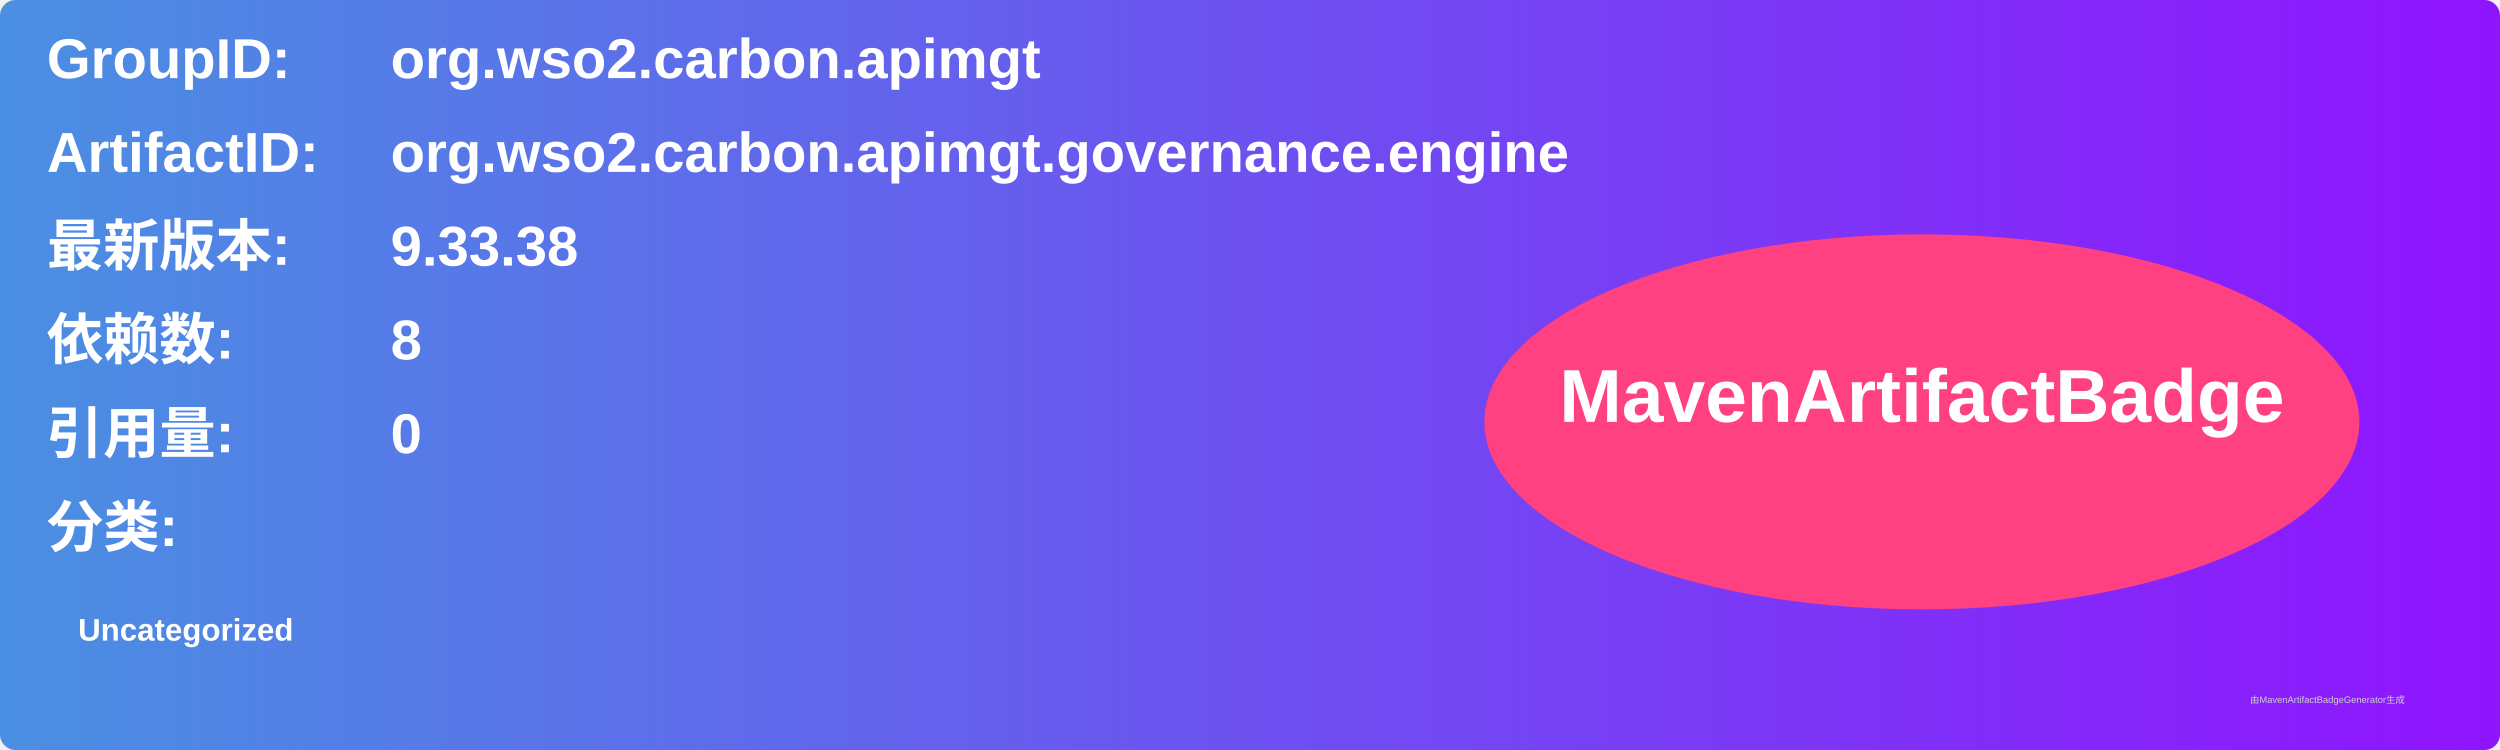
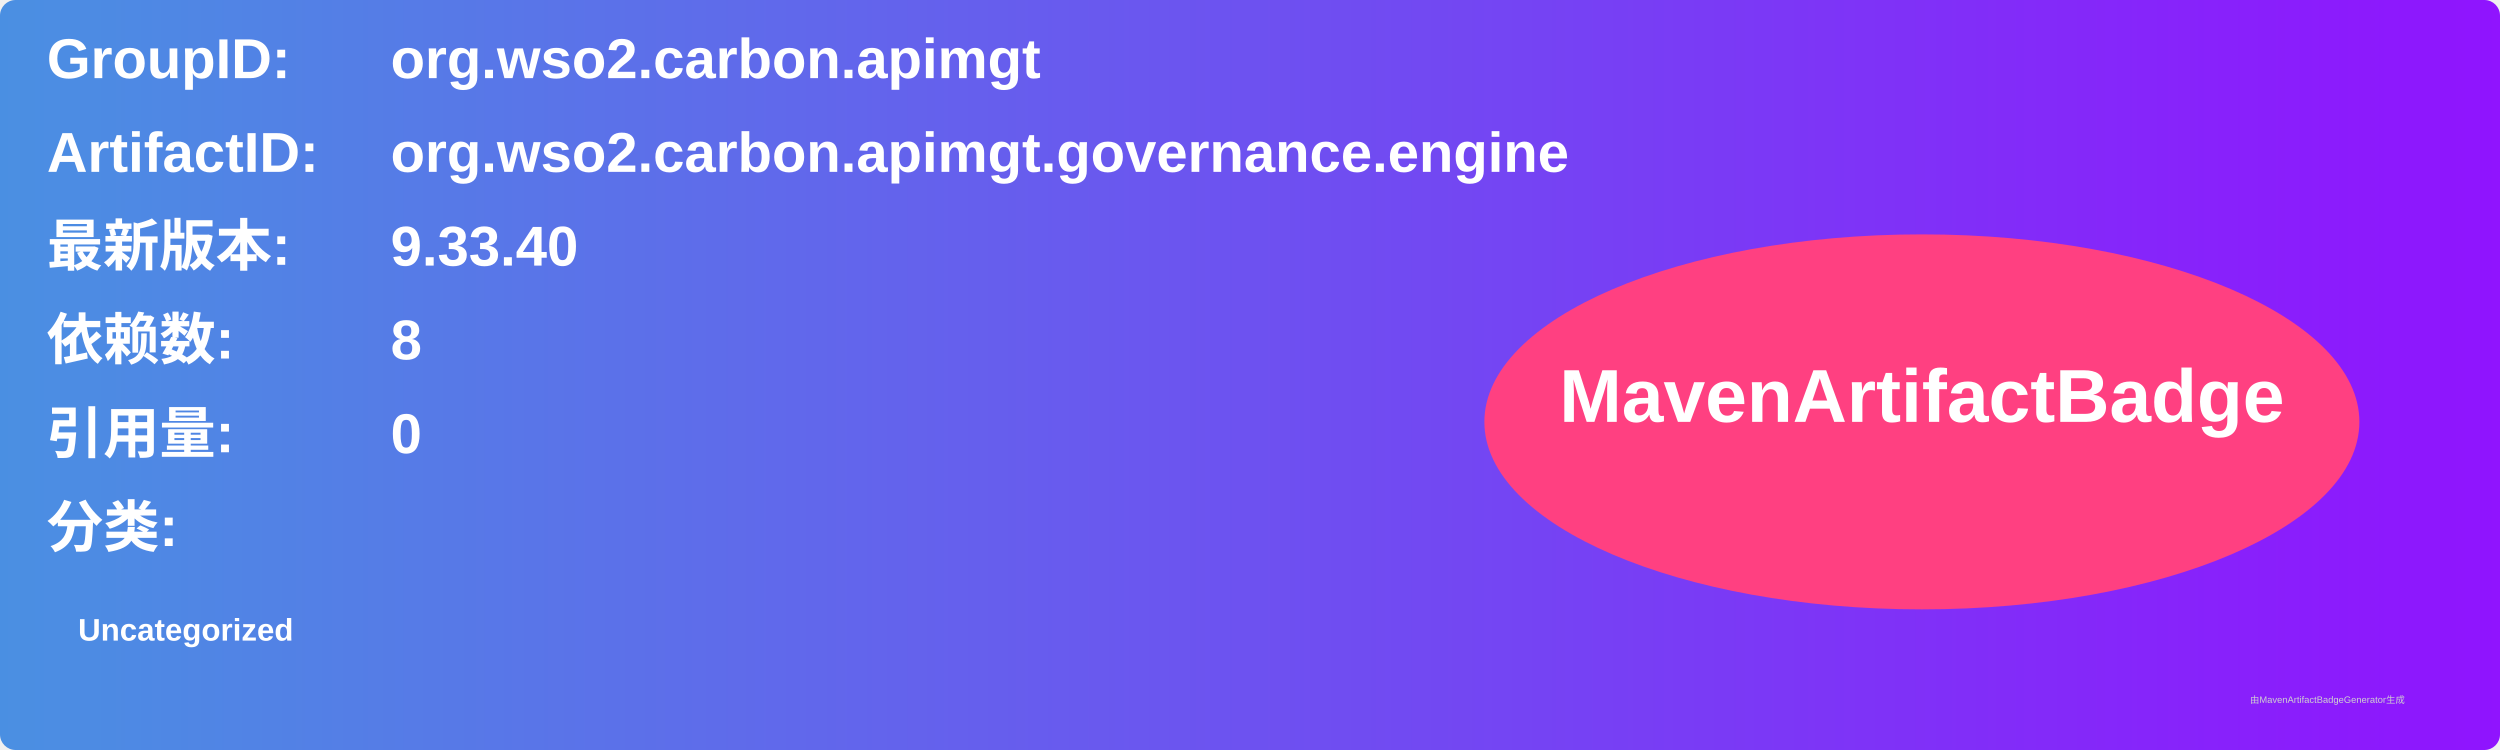
<svg xmlns="http://www.w3.org/2000/svg" width="800" height="240" viewBox="0 0 800 240">
  <linearGradient id="grad" x1="0%" y1="0%" x2="100%" y2="0%">
    <stop offset="0%" stop-color="#4a90e2" />
    <stop offset="100%" stop-color="#9013fe" />
  </linearGradient>
  <rect width="100%" height="100%" rx="5" ry="5" fill="url(#grad)" />
  <g transform="translate(15, 15)">
    <text x="0" y="10" font-family="Arial" font-size="18" fill="white" font-weight="bold" width="260">GroupID:</text>
    <text x="110" y="10" font-family="Arial" font-size="18" fill="white" font-weight="bold" width="460">org.wso2.carbon.apimgt</text>
    <text x="0" y="40" font-family="Arial" font-size="18" fill="white" font-weight="bold" width="260">ArtifactID:</text>
    <text x="110" y="40" font-family="Arial" font-size="18" fill="white" font-weight="bold" width="460">org.wso2.carbon.apimgt.governance.engine</text>
    <text x="0" y="70" font-family="Arial" font-size="18" fill="white" font-weight="bold">最新版本:</text>
    <text x="110" y="70" font-family="Arial" font-size="18" fill="white" font-weight="bold">
-       <tspan font-weight="bold">9.33.38</tspan>
+       <tspan font-weight="bold">9.33.40</tspan>
    </text>
    <text x="0" y="100" font-family="Arial" font-size="18" fill="white" font-weight="bold">依赖数: </text>
    <text x="110" y="100" font-family="Arial" font-size="18" fill="white">
      <tspan font-weight="bold">8</tspan>
    </text>
    <text x="0" y="130" font-family="Arial" font-size="18" fill="white" font-weight="bold">引用量: </text>
    <text x="110" y="130" font-family="Arial" font-size="18" fill="white">
      <tspan font-weight="bold">0</tspan>
    </text>
    <text x="0" y="160" font-family="Arial" font-size="18" fill="white" font-weight="bold">分类:</text>
    <text x="10" y="190" font-family="Arial" font-size="10" fill="white">
      <tspan font-weight="bold">Uncategorized</tspan>
    </text>
    <ellipse cx="600" cy="120" rx="140" ry="60" fill="#ff4081" />
    <text x="600" y="120" text-anchor="middle" font-family="Arial" font-size="24" fill="white" font-weight="bold">MavenArtifactBadge</text>
  </g>
  <text x="720" y="225" font-family="Arial" font-size="3" fill="#d0d0d0">由MavenArtifactBadgeGenerator生成</text>
</svg>
